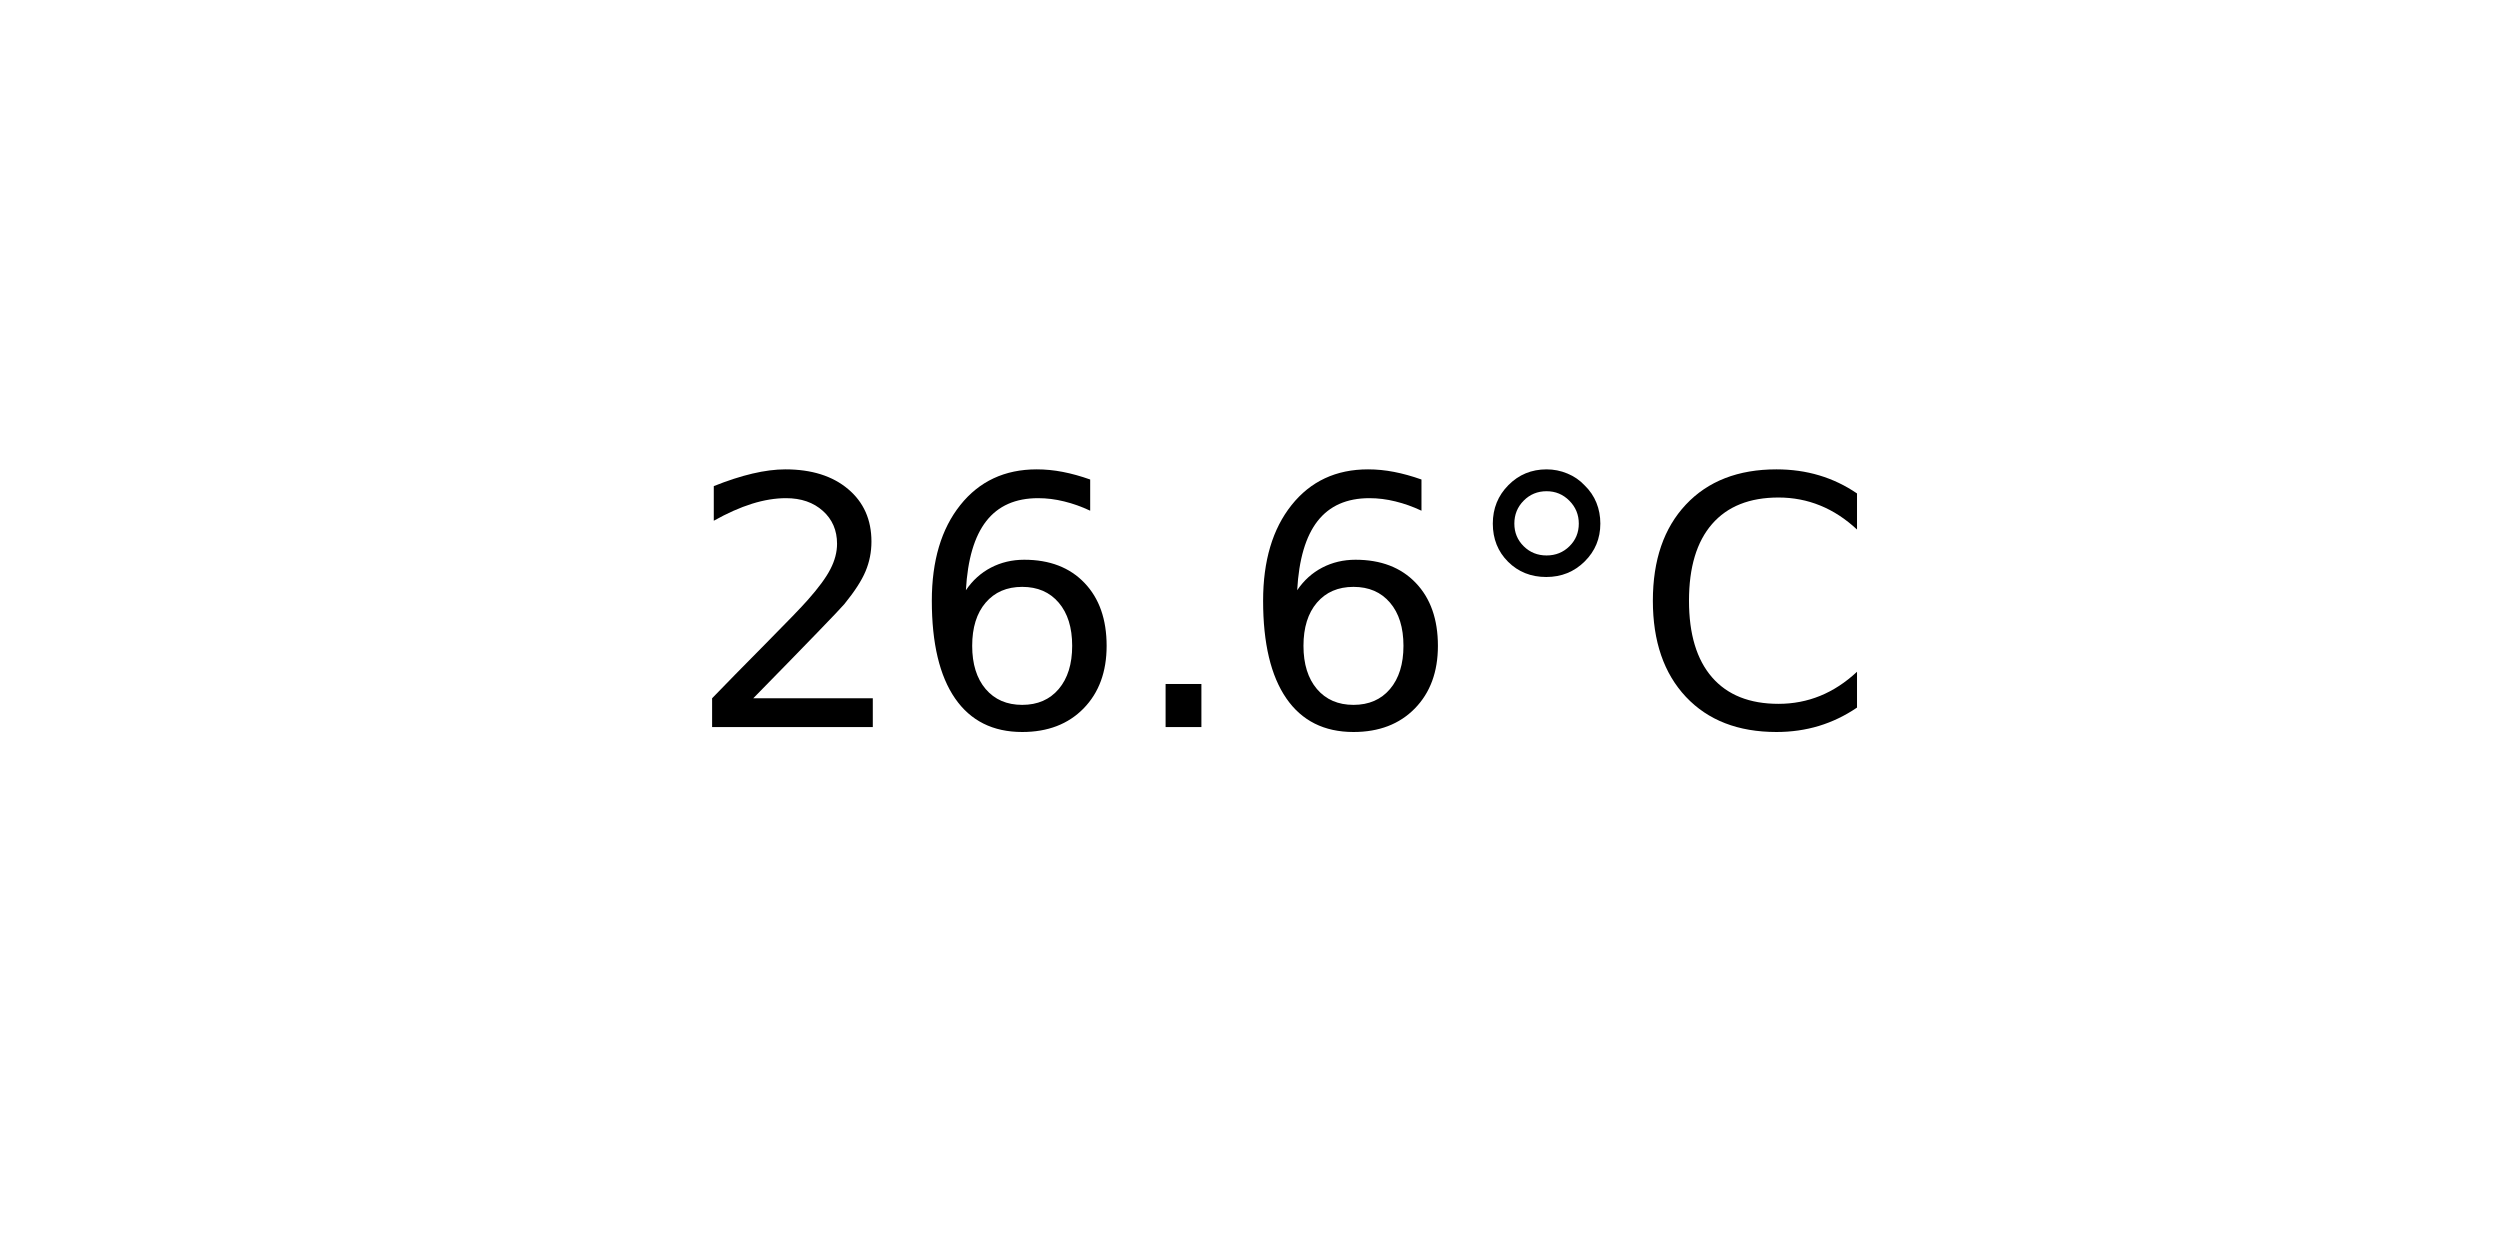
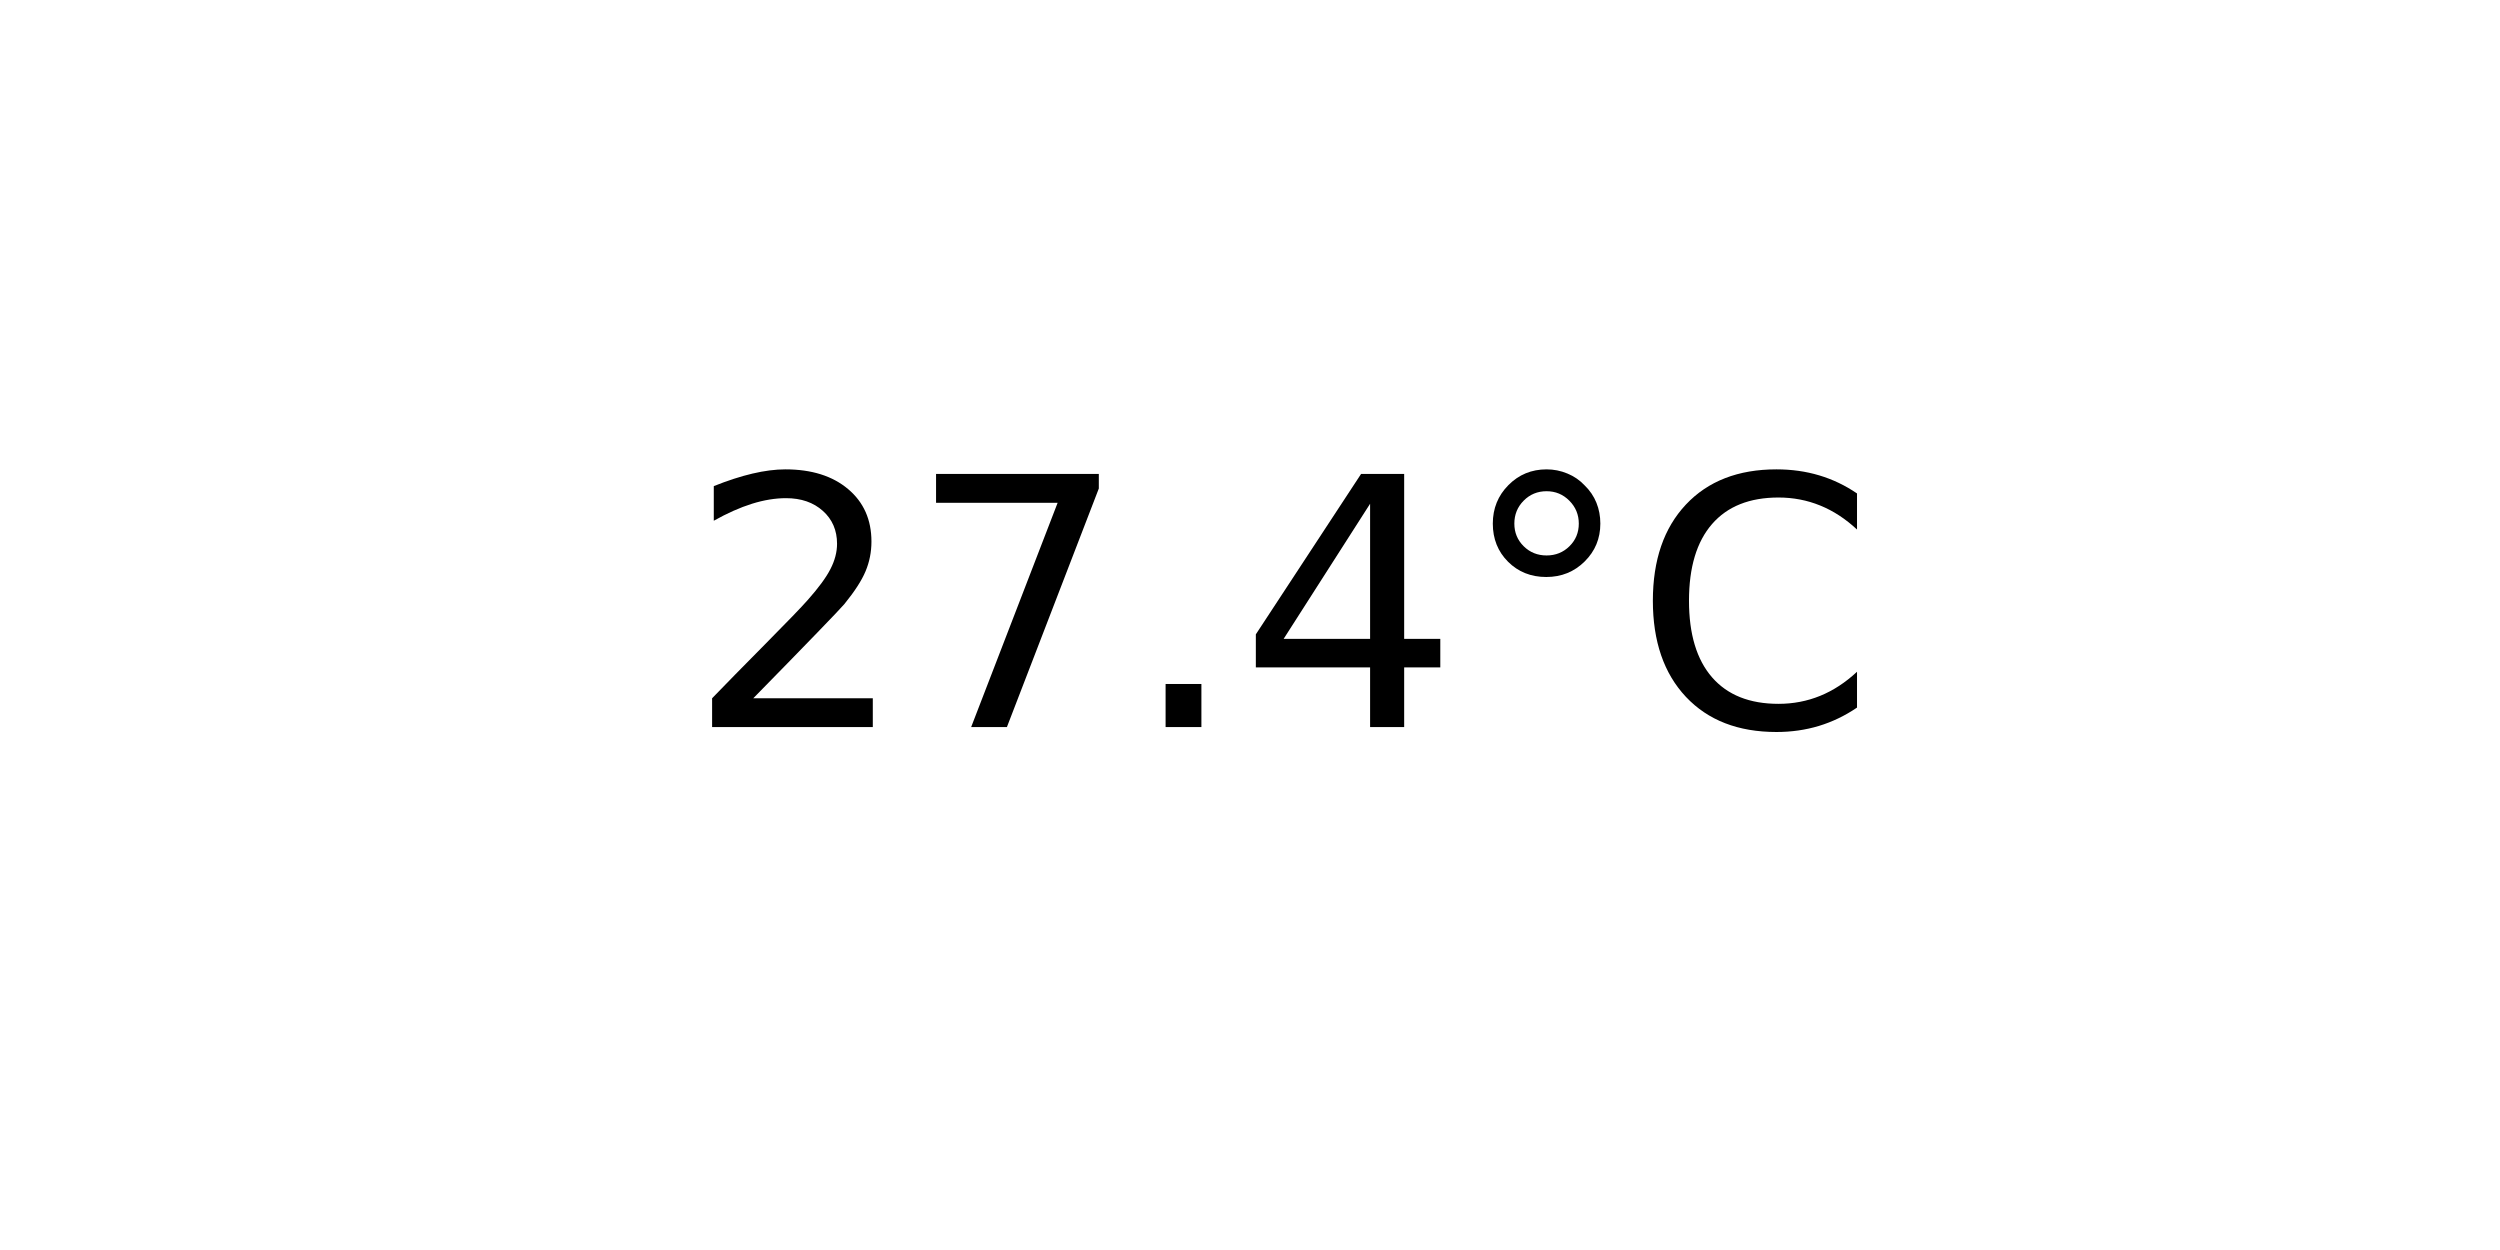
<svg xmlns="http://www.w3.org/2000/svg" xmlns:xlink="http://www.w3.org/1999/xlink" width="72pt" height="36pt" viewBox="0 0 72 36" version="1.1">
  <defs>
    <style type="text/css">*{stroke-linejoin: round; stroke-linecap: butt}</style>
  </defs>
  <g id="figure_1">
    <g id="axes_1">
      <g id="text_1">
        <g transform="translate(19.77578 20.93937) scale(0.1 -0.1)">
          <defs>
            <path id="DejaVuSans-32" d="M 1228 531  L 3431 531  L 3431 0  L 469 0  L 469 531  Q 828 903 1448 1529  Q 2069 2156 2228 2338  Q 2531 2678 2651 2914  Q 2772 3150 2772 3378  Q 2772 3750 2511 3984  Q 2250 4219 1831 4219  Q 1534 4219 1204 4116  Q 875 4013 500 3803  L 500 4441  Q 881 4594 1212 4672  Q 1544 4750 1819 4750  Q 2544 4750 2975 4387  Q 3406 4025 3406 3419  Q 3406 3131 3298 2873  Q 3191 2616 2906 2266  Q 2828 2175 2409 1742  Q 1991 1309 1228 531  z " transform="scale(0.015625)" />
-             <path id="DejaVuSans-36" d="M 2113 2584  Q 1688 2584 1439 2293  Q 1191 2003 1191 1497  Q 1191 994 1439 701  Q 1688 409 2113 409  Q 2538 409 2786 701  Q 3034 994 3034 1497  Q 3034 2003 2786 2293  Q 2538 2584 2113 2584  z M 3366 4563  L 3366 3988  Q 3128 4100 2886 4159  Q 2644 4219 2406 4219  Q 1781 4219 1451 3797  Q 1122 3375 1075 2522  Q 1259 2794 1537 2939  Q 1816 3084 2150 3084  Q 2853 3084 3261 2657  Q 3669 2231 3669 1497  Q 3669 778 3244 343  Q 2819 -91 2113 -91  Q 1303 -91 875 529  Q 447 1150 447 2328  Q 447 3434 972 4092  Q 1497 4750 2381 4750  Q 2619 4750 2861 4703  Q 3103 4656 3366 4563  z " transform="scale(0.015625)" />
+             <path id="DejaVuSans-37" d="M 525 4666  L 3525 4666  L 3525 4397  L 1831 0  L 1172 0  L 2766 4134  L 525 4134  L 525 4666  z " transform="scale(0.015625)" />
            <path id="DejaVuSans-2e" d="M 684 794  L 1344 794  L 1344 0  L 684 0  L 684 794  z " transform="scale(0.015625)" />
+             <path id="DejaVuSans-34" d="M 2419 4116  L 825 1625  L 2419 1625  L 2419 4116  z M 2253 4666  L 3047 4666  L 3047 1625  L 3713 1625  L 3713 1100  L 3047 1100  L 3047 0  L 2419 0  L 2419 1100  L 313 1100  L 313 1709  L 2253 4666  z " transform="scale(0.015625)" />
            <path id="DejaVuSans-b0" d="M 1600 4347  Q 1350 4347 1178 4173  Q 1006 4000 1006 3750  Q 1006 3503 1178 3333  Q 1350 3163 1600 3163  Q 1850 3163 2022 3333  Q 2194 3503 2194 3750  Q 2194 3997 2020 4172  Q 1847 4347 1600 4347  z M 1600 4750  Q 1800 4750 1984 4673  Q 2169 4597 2303 4453  Q 2447 4313 2519 4134  Q 2591 3956 2591 3750  Q 2591 3338 2302 3052  Q 2013 2766 1594 2766  Q 1172 2766 890 3047  Q 609 3328 609 3750  Q 609 4169 896 4459  Q 1184 4750 1600 4750  z " transform="scale(0.015625)" />
            <path id="DejaVuSans-43" d="M 4122 4306  L 4122 3641  Q 3803 3938 3442 4084  Q 3081 4231 2675 4231  Q 1875 4231 1450 3742  Q 1025 3253 1025 2328  Q 1025 1406 1450 917  Q 1875 428 2675 428  Q 3081 428 3442 575  Q 3803 722 4122 1019  L 4122 359  Q 3791 134 3420 21  Q 3050 -91 2638 -91  Q 1578 -91 968 557  Q 359 1206 359 2328  Q 359 3453 968 4101  Q 1578 4750 2638 4750  Q 3056 4750 3426 4639  Q 3797 4528 4122 4306  z " transform="scale(0.015625)" />
          </defs>
          <use xlink:href="#DejaVuSans-32" />
-           <use xlink:href="#DejaVuSans-36" x="63.623" />
+           <use xlink:href="#DejaVuSans-37" x="63.623" />
          <use xlink:href="#DejaVuSans-2e" x="127.246" />
-           <use xlink:href="#DejaVuSans-36" x="159.033" />
+           <use xlink:href="#DejaVuSans-34" x="159.033" />
          <use xlink:href="#DejaVuSans-b0" x="222.656" />
          <use xlink:href="#DejaVuSans-43" x="272.656" />
        </g>
      </g>
    </g>
  </g>
</svg>
